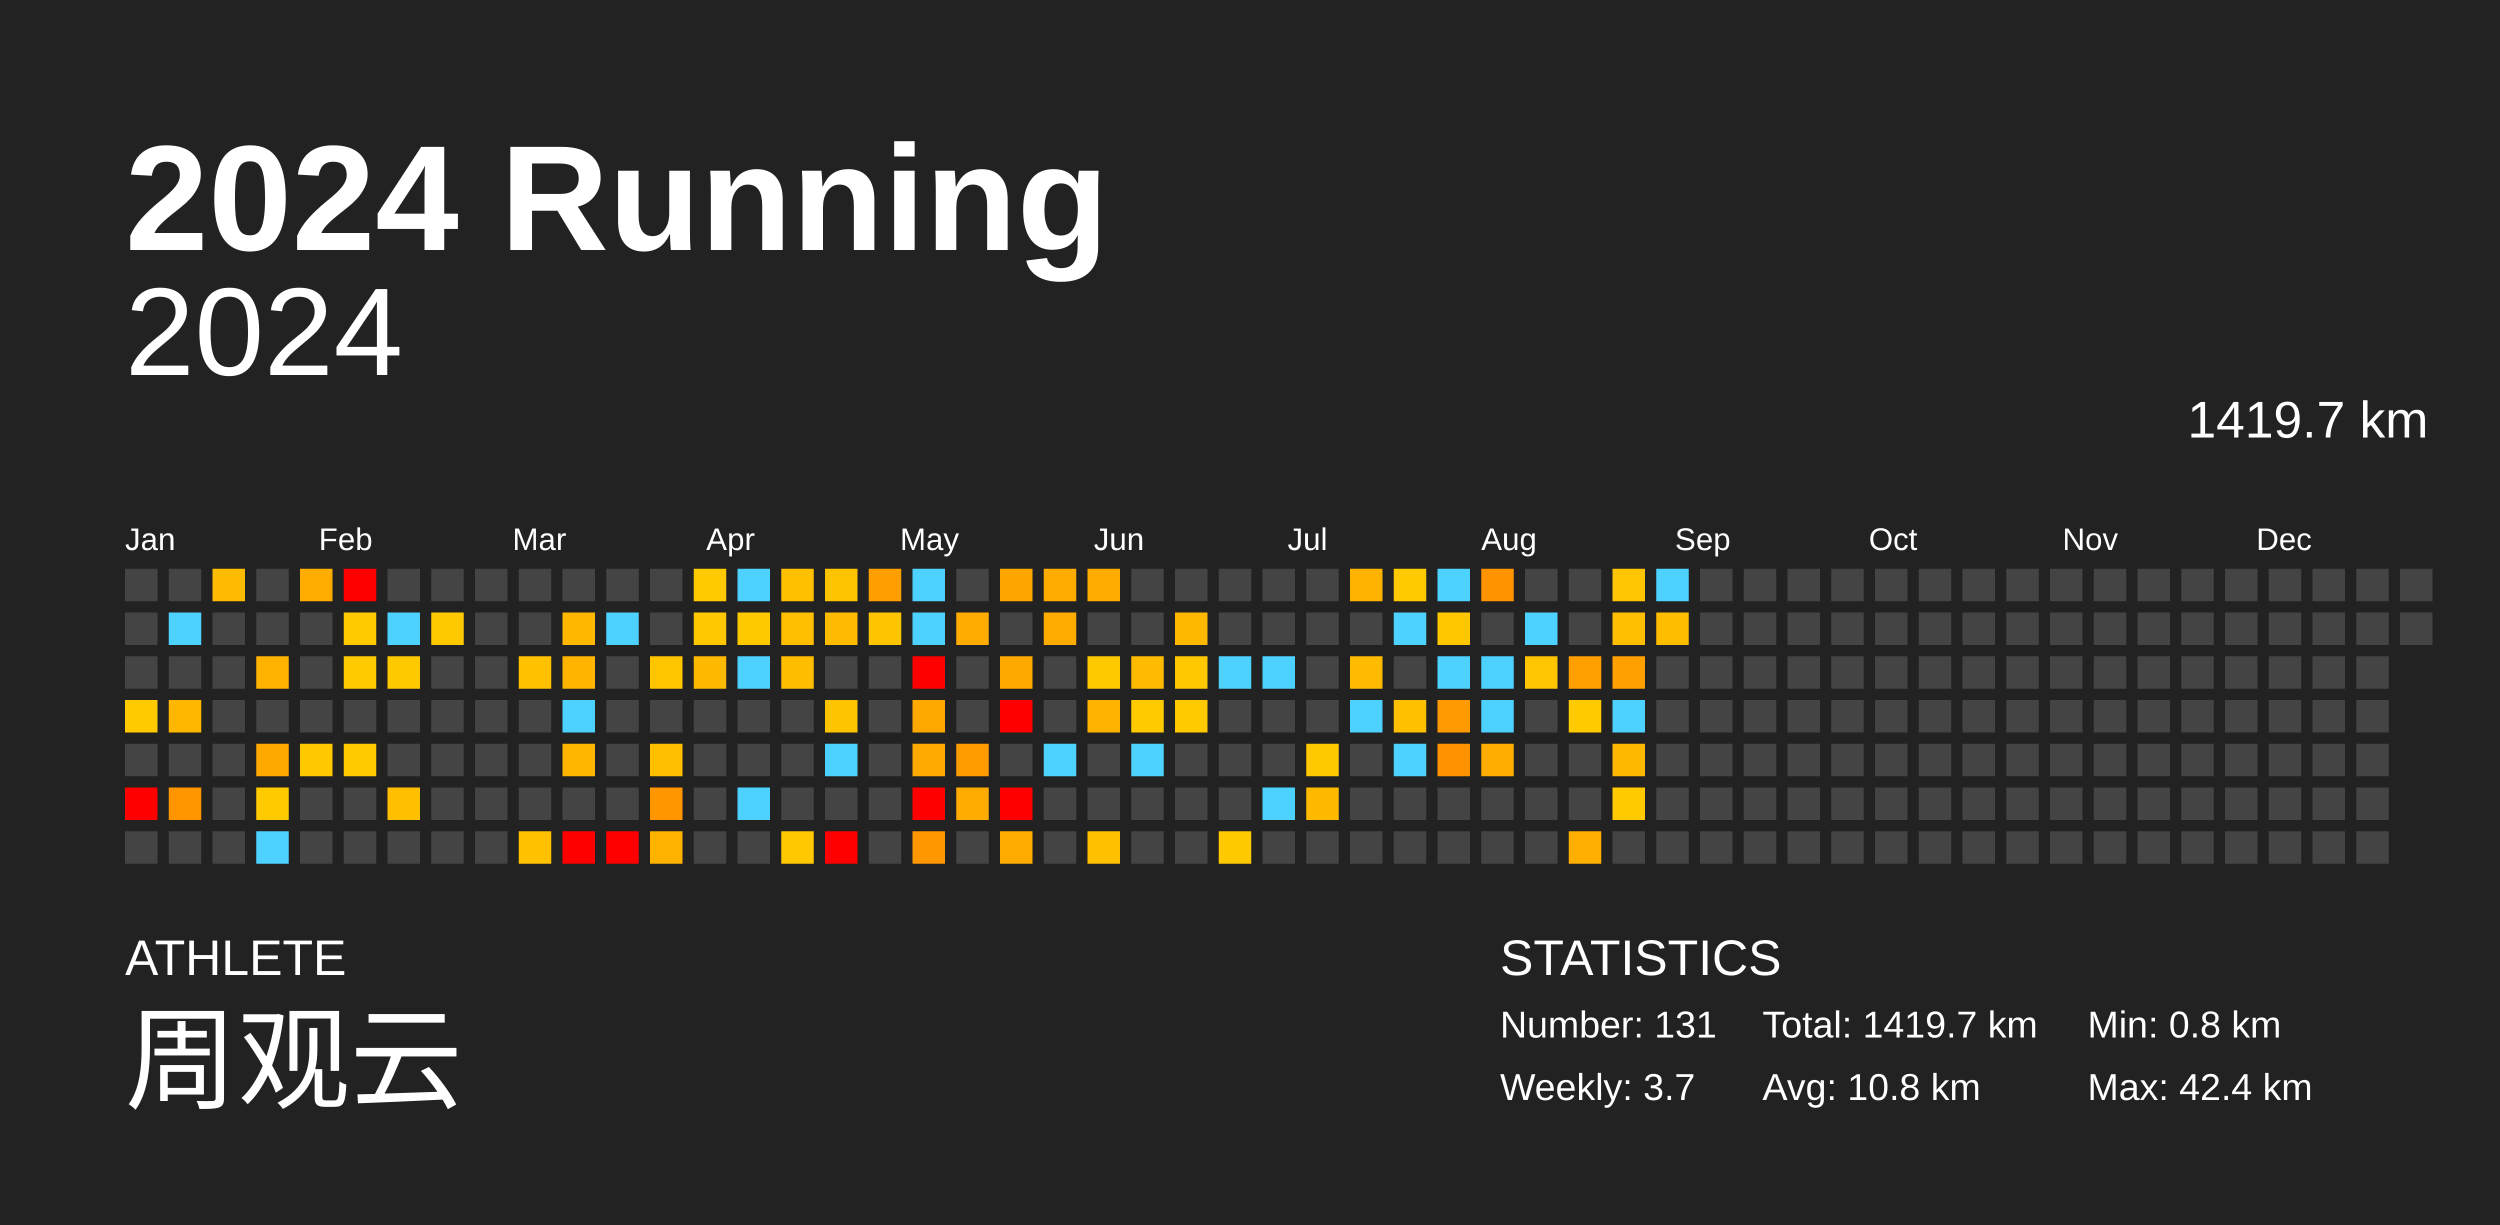
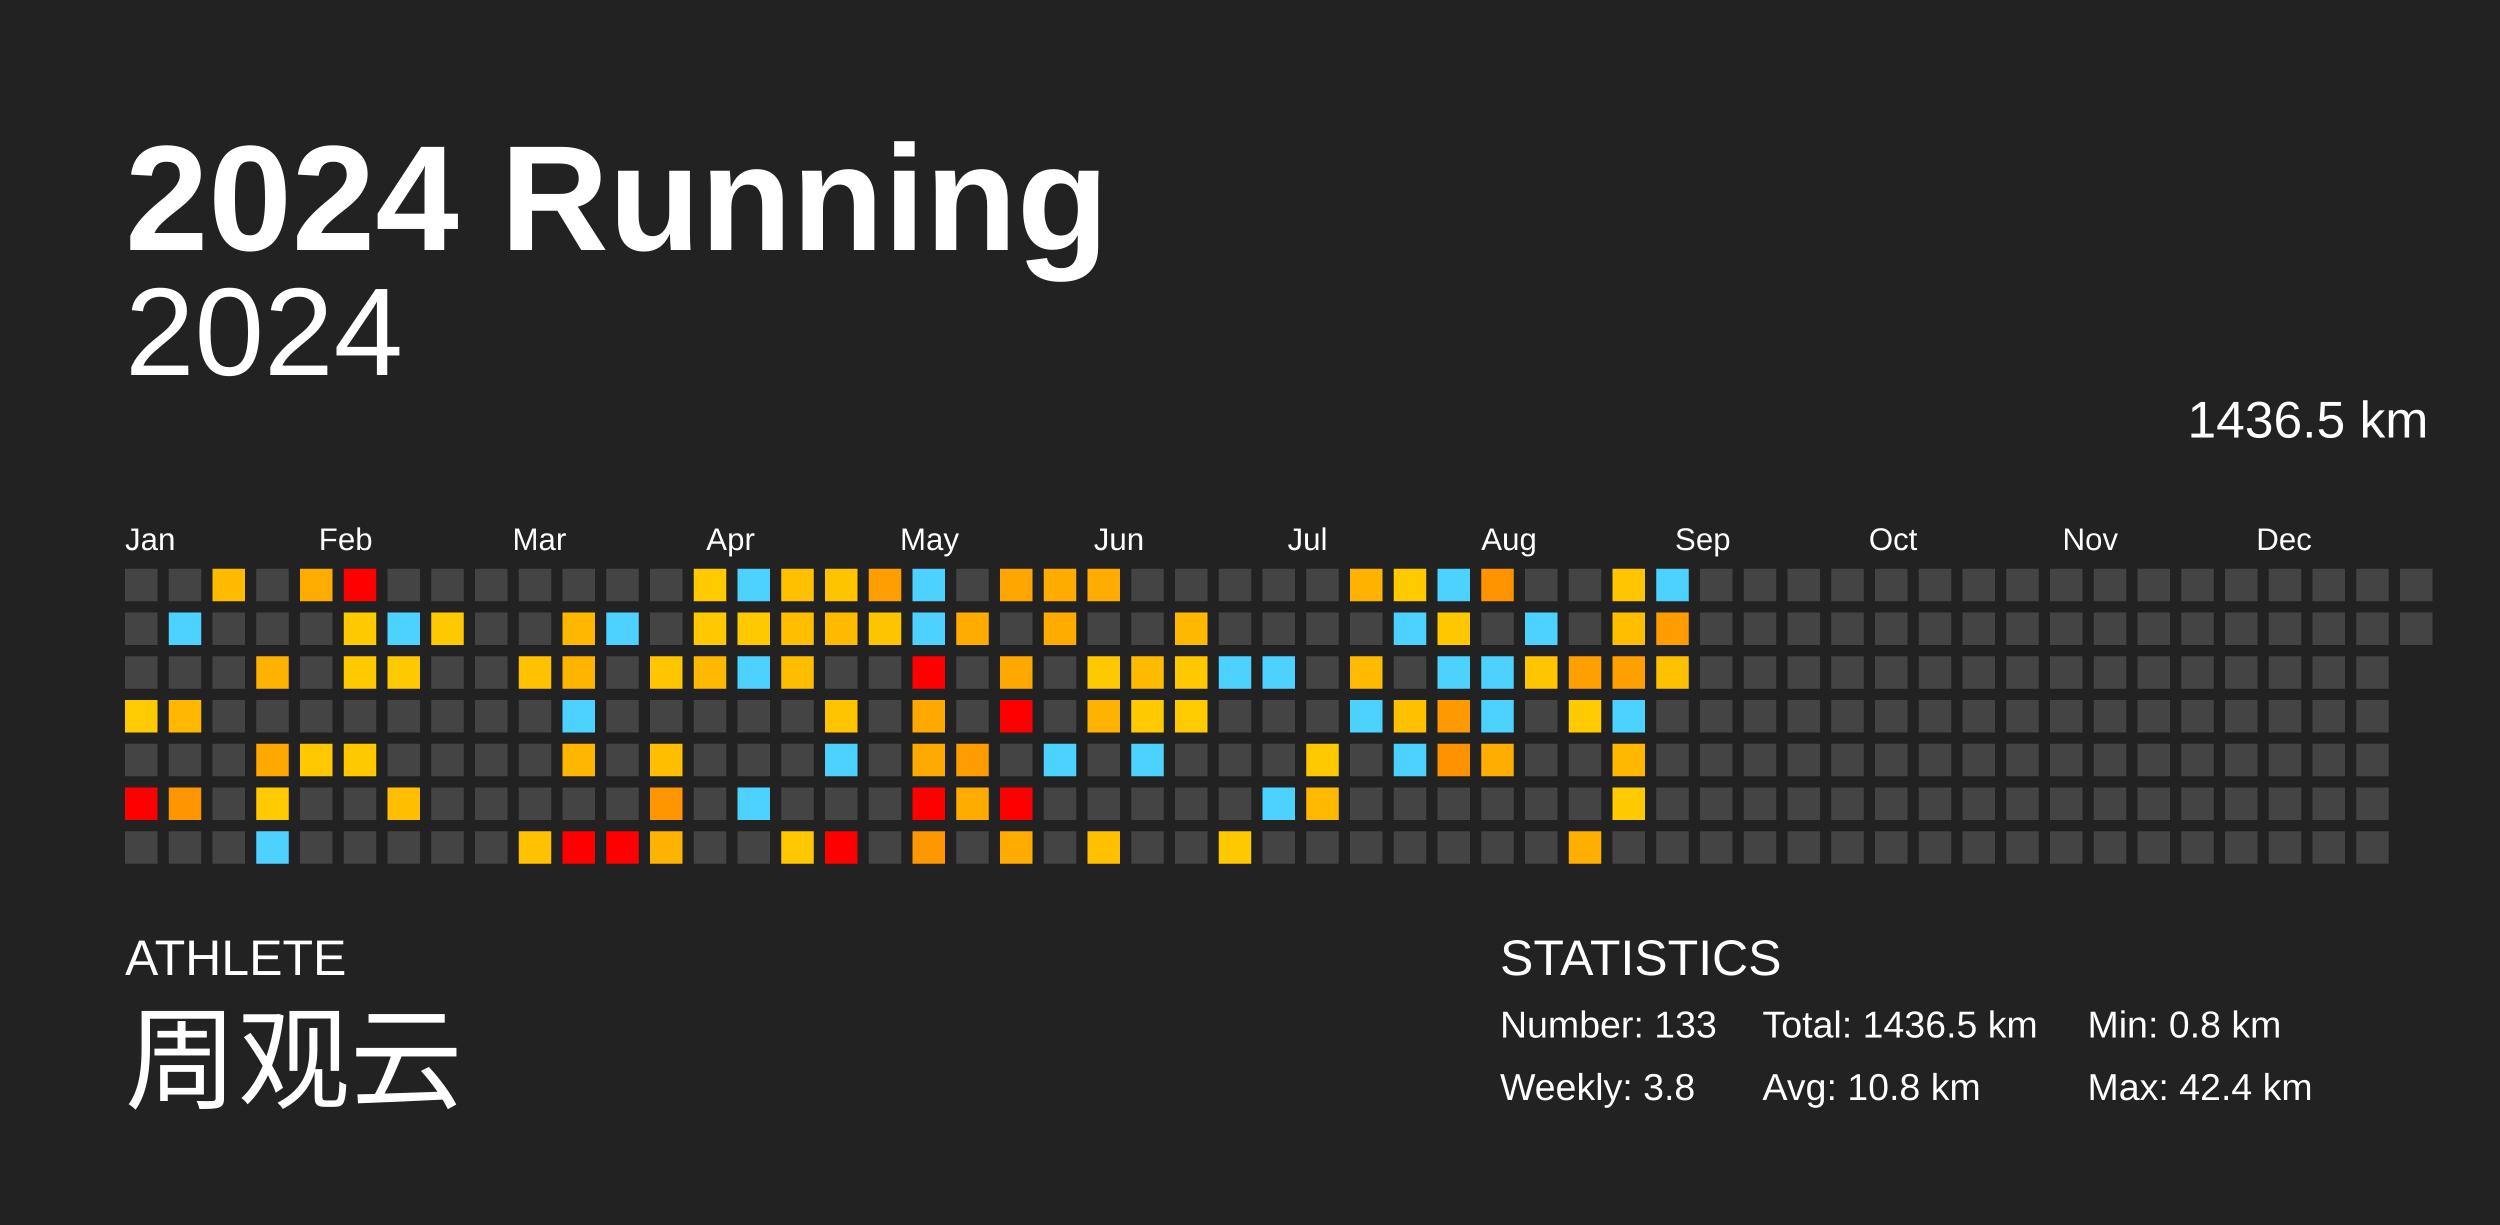
<svg xmlns="http://www.w3.org/2000/svg" baseProfile="full" height="98mm" version="1.1" viewBox="0,0,200,98" width="200mm">
  <defs />
  <rect fill="#222222" height="98" width="200" x="0" y="0" />
  <text fill="#FFFFFF" style="font-size:12px; font-family:Arial; font-weight:bold;" x="10" y="20">2024 Running</text>
  <text fill="#FFFFFF" style="font-size:4px; font-family:Arial" x="10" y="78">ATHLETE</text>
  <text fill="#FFFFFF" style="font-size:9px; font-family:Arial" x="10" y="88">周观云</text>
  <text fill="#FFFFFF" style="font-size:4px; font-family:Arial" x="120" y="78">STATISTICS</text>
-   <text fill="#FFFFFF" style="font-size:3px; font-family:Arial" x="120" y="83">Number: 131</text>
-   <text fill="#FFFFFF" style="font-size:3px; font-family:Arial" x="120" y="88">Weekly: 3.7</text>
-   <text fill="#FFFFFF" style="font-size:3px; font-family:Arial" x="141" y="83">Total: 1419.7 km</text>
+   <text fill="#FFFFFF" style="font-size:3px; font-family:Arial" x="120" y="83">Number: 133</text>
+   <text fill="#FFFFFF" style="font-size:3px; font-family:Arial" x="120" y="88">Weekly: 3.8</text>
+   <text fill="#FFFFFF" style="font-size:3px; font-family:Arial" x="141" y="83">Total: 1436.5 km</text>
  <text fill="#FFFFFF" style="font-size:3px; font-family:Arial" x="141" y="88">Avg: 10.8 km</text>
  <text fill="#FFFFFF" style="font-size:3px; font-family:Arial" x="167" y="83">Min: 0.8 km</text>
  <text fill="#FFFFFF" style="font-size:3px; font-family:Arial" x="167" y="88">Max: 42.4 km</text>
  <text alignment-baseline="hanging" fill="#FFFFFF" style="font-size:10.0px; font-family:Arial;" x="10" y="30">2024</text>
-   <text alignment-baseline="hanging" fill="#FFFFFF" style="font-size:4.125px; font-family:Arial;" x="175" y="35">1419.7 km</text>
+   <text alignment-baseline="hanging" fill="#FFFFFF" style="font-size:4.125px; font-family:Arial;" x="175" y="35">1436.5 km</text>
  <text fill="#FFFFFF" style="font-size:2.5px; font-family:Arial" x="10.0" y="44">Jan</text>
  <text fill="#FFFFFF" style="font-size:2.5px; font-family:Arial" x="25.5" y="44">Feb</text>
  <text fill="#FFFFFF" style="font-size:2.5px; font-family:Arial" x="41.0" y="44">Mar</text>
  <text fill="#FFFFFF" style="font-size:2.5px; font-family:Arial" x="56.5" y="44">Apr</text>
  <text fill="#FFFFFF" style="font-size:2.5px; font-family:Arial" x="72.0" y="44">May</text>
  <text fill="#FFFFFF" style="font-size:2.5px; font-family:Arial" x="87.5" y="44">Jun</text>
  <text fill="#FFFFFF" style="font-size:2.5px; font-family:Arial" x="103.0" y="44">Jul</text>
  <text fill="#FFFFFF" style="font-size:2.5px; font-family:Arial" x="118.5" y="44">Aug</text>
  <text fill="#FFFFFF" style="font-size:2.5px; font-family:Arial" x="134.0" y="44">Sep</text>
  <text fill="#FFFFFF" style="font-size:2.5px; font-family:Arial" x="149.5" y="44">Oct</text>
  <text fill="#FFFFFF" style="font-size:2.5px; font-family:Arial" x="165.0" y="44">Nov</text>
  <text fill="#FFFFFF" style="font-size:2.5px; font-family:Arial" x="180.5" y="44">Dec</text>
  <rect fill="#444444" height="2.6" width="2.6" x="10.0" y="45.5" />
  <rect fill="#444444" height="2.6" width="2.6" x="10.0" y="49.0" />
  <rect fill="#444444" height="2.6" width="2.6" x="10.0" y="52.5" />
  <rect fill="#ffcb00" height="2.6" width="2.6" x="10.0" y="56.0" />
  <rect fill="#444444" height="2.6" width="2.6" x="10.0" y="59.5" />
  <rect fill="red" height="2.6" width="2.6" x="10.0" y="63.0" />
  <rect fill="#444444" height="2.6" width="2.6" x="10.0" y="66.5" />
  <rect fill="#444444" height="2.6" width="2.6" x="13.5" y="45.5" />
  <rect fill="#4dd2ff" height="2.6" width="2.6" x="13.5" y="49.0" />
  <rect fill="#444444" height="2.6" width="2.6" x="13.5" y="52.5" />
  <rect fill="#ffb700" height="2.6" width="2.6" x="13.5" y="56.0" />
  <rect fill="#444444" height="2.6" width="2.6" x="13.5" y="59.5" />
  <rect fill="#ff9600" height="2.6" width="2.6" x="13.5" y="63.0" />
  <rect fill="#444444" height="2.6" width="2.6" x="13.5" y="66.5" />
  <rect fill="#ffbb00" height="2.6" width="2.6" x="17.0" y="45.5" />
  <rect fill="#444444" height="2.6" width="2.6" x="17.0" y="49.0" />
  <rect fill="#444444" height="2.6" width="2.6" x="17.0" y="52.5" />
  <rect fill="#444444" height="2.6" width="2.6" x="17.0" y="56.0" />
  <rect fill="#444444" height="2.6" width="2.6" x="17.0" y="59.5" />
  <rect fill="#444444" height="2.6" width="2.6" x="17.0" y="63.0" />
  <rect fill="#444444" height="2.6" width="2.6" x="17.0" y="66.5" />
  <rect fill="#444444" height="2.6" width="2.6" x="20.5" y="45.5" />
  <rect fill="#444444" height="2.6" width="2.6" x="20.5" y="49.0" />
  <rect fill="#ffb200" height="2.6" width="2.6" x="20.5" y="52.5" />
  <rect fill="#444444" height="2.6" width="2.6" x="20.5" y="56.0" />
  <rect fill="#ffa800" height="2.6" width="2.6" x="20.5" y="59.5" />
  <rect fill="#ffca00" height="2.6" width="2.6" x="20.5" y="63.0" />
  <rect fill="#4dd2ff" height="2.6" width="2.6" x="20.5" y="66.5" />
  <rect fill="#ffac00" height="2.6" width="2.6" x="24.0" y="45.5" />
  <rect fill="#444444" height="2.6" width="2.6" x="24.0" y="49.0" />
  <rect fill="#444444" height="2.6" width="2.6" x="24.0" y="52.5" />
  <rect fill="#444444" height="2.6" width="2.6" x="24.0" y="56.0" />
  <rect fill="#ffc800" height="2.6" width="2.6" x="24.0" y="59.5" />
  <rect fill="#444444" height="2.6" width="2.6" x="24.0" y="63.0" />
  <rect fill="#444444" height="2.6" width="2.6" x="24.0" y="66.5" />
  <rect fill="red" height="2.6" width="2.6" x="27.5" y="45.5" />
  <rect fill="#ffca00" height="2.6" width="2.6" x="27.5" y="49.0" />
  <rect fill="#ffca00" height="2.6" width="2.6" x="27.5" y="52.5" />
  <rect fill="#444444" height="2.6" width="2.6" x="27.5" y="56.0" />
  <rect fill="#ffca00" height="2.6" width="2.6" x="27.5" y="59.5" />
  <rect fill="#444444" height="2.6" width="2.6" x="27.5" y="63.0" />
  <rect fill="#444444" height="2.6" width="2.6" x="27.5" y="66.5" />
  <rect fill="#444444" height="2.6" width="2.6" x="31.0" y="45.5" />
  <rect fill="#4dd2ff" height="2.6" width="2.6" x="31.0" y="49.0" />
  <rect fill="#ffc900" height="2.6" width="2.6" x="31.0" y="52.5" />
  <rect fill="#444444" height="2.6" width="2.6" x="31.0" y="56.0" />
  <rect fill="#444444" height="2.6" width="2.6" x="31.0" y="59.5" />
  <rect fill="#ffbf00" height="2.6" width="2.6" x="31.0" y="63.0" />
  <rect fill="#444444" height="2.6" width="2.6" x="31.0" y="66.5" />
  <rect fill="#444444" height="2.6" width="2.6" x="34.5" y="45.5" />
  <rect fill="#ffc900" height="2.6" width="2.6" x="34.5" y="49.0" />
  <rect fill="#444444" height="2.6" width="2.6" x="34.5" y="52.5" />
  <rect fill="#444444" height="2.6" width="2.6" x="34.5" y="56.0" />
  <rect fill="#444444" height="2.6" width="2.6" x="34.5" y="59.5" />
  <rect fill="#444444" height="2.6" width="2.6" x="34.5" y="63.0" />
  <rect fill="#444444" height="2.6" width="2.6" x="34.5" y="66.5" />
  <rect fill="#444444" height="2.6" width="2.6" x="38.0" y="45.5" />
  <rect fill="#444444" height="2.6" width="2.6" x="38.0" y="49.0" />
  <rect fill="#444444" height="2.6" width="2.6" x="38.0" y="52.5" />
  <rect fill="#444444" height="2.6" width="2.6" x="38.0" y="56.0" />
  <rect fill="#444444" height="2.6" width="2.6" x="38.0" y="59.5" />
  <rect fill="#444444" height="2.6" width="2.6" x="38.0" y="63.0" />
  <rect fill="#444444" height="2.6" width="2.6" x="38.0" y="66.5" />
  <rect fill="#444444" height="2.6" width="2.6" x="41.5" y="45.5" />
  <rect fill="#444444" height="2.6" width="2.6" x="41.5" y="49.0" />
  <rect fill="#ffc100" height="2.6" width="2.6" x="41.5" y="52.5" />
  <rect fill="#444444" height="2.6" width="2.6" x="41.5" y="56.0" />
  <rect fill="#444444" height="2.6" width="2.6" x="41.5" y="59.5" />
  <rect fill="#444444" height="2.6" width="2.6" x="41.5" y="63.0" />
  <rect fill="#ffc100" height="2.6" width="2.6" x="41.5" y="66.5" />
  <rect fill="#444444" height="2.6" width="2.6" x="45.0" y="45.5" />
  <rect fill="#ffb700" height="2.6" width="2.6" x="45.0" y="49.0" />
  <rect fill="#ffb500" height="2.6" width="2.6" x="45.0" y="52.5" />
  <rect fill="#4dd2ff" height="2.6" width="2.6" x="45.0" y="56.0" />
  <rect fill="#ffb600" height="2.6" width="2.6" x="45.0" y="59.5" />
  <rect fill="#444444" height="2.6" width="2.6" x="45.0" y="63.0" />
  <rect fill="red" height="2.6" width="2.6" x="45.0" y="66.5" />
  <rect fill="#444444" height="2.6" width="2.6" x="48.5" y="45.5" />
  <rect fill="#4dd2ff" height="2.6" width="2.6" x="48.5" y="49.0" />
  <rect fill="#444444" height="2.6" width="2.6" x="48.5" y="52.5" />
  <rect fill="#444444" height="2.6" width="2.6" x="48.5" y="56.0" />
  <rect fill="#444444" height="2.6" width="2.6" x="48.5" y="59.5" />
  <rect fill="#444444" height="2.6" width="2.6" x="48.5" y="63.0" />
  <rect fill="red" height="2.6" width="2.6" x="48.5" y="66.5" />
  <rect fill="#444444" height="2.6" width="2.6" x="52.0" y="45.5" />
  <rect fill="#444444" height="2.6" width="2.6" x="52.0" y="49.0" />
  <rect fill="#ffc600" height="2.6" width="2.6" x="52.0" y="52.5" />
  <rect fill="#444444" height="2.6" width="2.6" x="52.0" y="56.0" />
  <rect fill="#ffbe00" height="2.6" width="2.6" x="52.0" y="59.5" />
  <rect fill="#ff9600" height="2.6" width="2.6" x="52.0" y="63.0" />
  <rect fill="#ffb300" height="2.6" width="2.6" x="52.0" y="66.5" />
  <rect fill="#ffca00" height="2.6" width="2.6" x="55.5" y="45.5" />
  <rect fill="#ffc800" height="2.6" width="2.6" x="55.5" y="49.0" />
  <rect fill="#ffb900" height="2.6" width="2.6" x="55.5" y="52.5" />
  <rect fill="#444444" height="2.6" width="2.6" x="55.5" y="56.0" />
  <rect fill="#444444" height="2.6" width="2.6" x="55.5" y="59.5" />
  <rect fill="#444444" height="2.6" width="2.6" x="55.5" y="63.0" />
  <rect fill="#444444" height="2.6" width="2.6" x="55.5" y="66.5" />
  <rect fill="#4dd2ff" height="2.6" width="2.6" x="59.0" y="45.5" />
  <rect fill="#ffc900" height="2.6" width="2.6" x="59.0" y="49.0" />
  <rect fill="#4dd2ff" height="2.6" width="2.6" x="59.0" y="52.5" />
  <rect fill="#444444" height="2.6" width="2.6" x="59.0" y="56.0" />
  <rect fill="#444444" height="2.6" width="2.6" x="59.0" y="59.5" />
  <rect fill="#4dd2ff" height="2.6" width="2.6" x="59.0" y="63.0" />
  <rect fill="#444444" height="2.6" width="2.6" x="59.0" y="66.5" />
  <rect fill="#ffc000" height="2.6" width="2.6" x="62.5" y="45.5" />
  <rect fill="#ffbf00" height="2.6" width="2.6" x="62.5" y="49.0" />
  <rect fill="#ffbd00" height="2.6" width="2.6" x="62.5" y="52.5" />
  <rect fill="#444444" height="2.6" width="2.6" x="62.5" y="56.0" />
  <rect fill="#444444" height="2.6" width="2.6" x="62.5" y="59.5" />
  <rect fill="#444444" height="2.6" width="2.6" x="62.5" y="63.0" />
  <rect fill="#ffc800" height="2.6" width="2.6" x="62.5" y="66.5" />
  <rect fill="#ffc400" height="2.6" width="2.6" x="66.0" y="45.5" />
  <rect fill="#ffbb00" height="2.6" width="2.6" x="66.0" y="49.0" />
  <rect fill="#444444" height="2.6" width="2.6" x="66.0" y="52.5" />
  <rect fill="#ffc400" height="2.6" width="2.6" x="66.0" y="56.0" />
  <rect fill="#4dd2ff" height="2.6" width="2.6" x="66.0" y="59.5" />
  <rect fill="#444444" height="2.6" width="2.6" x="66.0" y="63.0" />
  <rect fill="red" height="2.6" width="2.6" x="66.0" y="66.5" />
  <rect fill="#ff9e00" height="2.6" width="2.6" x="69.5" y="45.5" />
  <rect fill="#ffc400" height="2.6" width="2.6" x="69.5" y="49.0" />
  <rect fill="#444444" height="2.6" width="2.6" x="69.5" y="52.5" />
  <rect fill="#444444" height="2.6" width="2.6" x="69.5" y="56.0" />
  <rect fill="#444444" height="2.6" width="2.6" x="69.5" y="59.5" />
  <rect fill="#444444" height="2.6" width="2.6" x="69.5" y="63.0" />
  <rect fill="#444444" height="2.6" width="2.6" x="69.5" y="66.5" />
  <rect fill="#4dd2ff" height="2.6" width="2.6" x="73.0" y="45.5" />
  <rect fill="#4dd2ff" height="2.6" width="2.6" x="73.0" y="49.0" />
  <rect fill="red" height="2.6" width="2.6" x="73.0" y="52.5" />
  <rect fill="#ffa800" height="2.6" width="2.6" x="73.0" y="56.0" />
  <rect fill="#ffaa00" height="2.6" width="2.6" x="73.0" y="59.5" />
  <rect fill="red" height="2.6" width="2.6" x="73.0" y="63.0" />
  <rect fill="#ff9700" height="2.6" width="2.6" x="73.0" y="66.5" />
  <rect fill="#444444" height="2.6" width="2.6" x="76.5" y="45.5" />
  <rect fill="#ffab00" height="2.6" width="2.6" x="76.5" y="49.0" />
  <rect fill="#444444" height="2.6" width="2.6" x="76.5" y="52.5" />
  <rect fill="#444444" height="2.6" width="2.6" x="76.5" y="56.0" />
  <rect fill="#ff9c00" height="2.6" width="2.6" x="76.5" y="59.5" />
  <rect fill="#ffab00" height="2.6" width="2.6" x="76.5" y="63.0" />
  <rect fill="#444444" height="2.6" width="2.6" x="76.5" y="66.5" />
  <rect fill="#ffa700" height="2.6" width="2.6" x="80.0" y="45.5" />
  <rect fill="#444444" height="2.6" width="2.6" x="80.0" y="49.0" />
  <rect fill="#ffa900" height="2.6" width="2.6" x="80.0" y="52.5" />
  <rect fill="red" height="2.6" width="2.6" x="80.0" y="56.0" />
  <rect fill="#444444" height="2.6" width="2.6" x="80.0" y="59.5" />
  <rect fill="red" height="2.6" width="2.6" x="80.0" y="63.0" />
  <rect fill="#ffab00" height="2.6" width="2.6" x="80.0" y="66.5" />
  <rect fill="#ffab00" height="2.6" width="2.6" x="83.5" y="45.5" />
  <rect fill="#ffab00" height="2.6" width="2.6" x="83.5" y="49.0" />
  <rect fill="#444444" height="2.6" width="2.6" x="83.5" y="52.5" />
  <rect fill="#444444" height="2.6" width="2.6" x="83.5" y="56.0" />
  <rect fill="#4dd2ff" height="2.6" width="2.6" x="83.5" y="59.5" />
  <rect fill="#444444" height="2.6" width="2.6" x="83.5" y="63.0" />
  <rect fill="#444444" height="2.6" width="2.6" x="83.5" y="66.5" />
  <rect fill="#ffab00" height="2.6" width="2.6" x="87.0" y="45.5" />
  <rect fill="#444444" height="2.6" width="2.6" x="87.0" y="49.0" />
  <rect fill="#ffc900" height="2.6" width="2.6" x="87.0" y="52.5" />
  <rect fill="#ffb300" height="2.6" width="2.6" x="87.0" y="56.0" />
  <rect fill="#444444" height="2.6" width="2.6" x="87.0" y="59.5" />
  <rect fill="#444444" height="2.6" width="2.6" x="87.0" y="63.0" />
  <rect fill="#ffc000" height="2.6" width="2.6" x="87.0" y="66.5" />
  <rect fill="#444444" height="2.6" width="2.6" x="90.5" y="45.5" />
  <rect fill="#444444" height="2.6" width="2.6" x="90.5" y="49.0" />
  <rect fill="#ffbb00" height="2.6" width="2.6" x="90.5" y="52.5" />
  <rect fill="#ffca00" height="2.6" width="2.6" x="90.5" y="56.0" />
  <rect fill="#4dd2ff" height="2.6" width="2.6" x="90.5" y="59.5" />
  <rect fill="#444444" height="2.6" width="2.6" x="90.5" y="63.0" />
  <rect fill="#444444" height="2.6" width="2.6" x="90.5" y="66.5" />
  <rect fill="#444444" height="2.6" width="2.6" x="94.0" y="45.5" />
  <rect fill="#ffb800" height="2.6" width="2.6" x="94.0" y="49.0" />
  <rect fill="#ffc800" height="2.6" width="2.6" x="94.0" y="52.5" />
  <rect fill="#ffca00" height="2.6" width="2.6" x="94.0" y="56.0" />
  <rect fill="#444444" height="2.6" width="2.6" x="94.0" y="59.5" />
  <rect fill="#444444" height="2.6" width="2.6" x="94.0" y="63.0" />
  <rect fill="#444444" height="2.6" width="2.6" x="94.0" y="66.5" />
  <rect fill="#444444" height="2.6" width="2.6" x="97.5" y="45.5" />
  <rect fill="#444444" height="2.6" width="2.6" x="97.5" y="49.0" />
  <rect fill="#4dd2ff" height="2.6" width="2.6" x="97.5" y="52.5" />
  <rect fill="#444444" height="2.6" width="2.6" x="97.5" y="56.0" />
  <rect fill="#444444" height="2.6" width="2.6" x="97.5" y="59.5" />
  <rect fill="#444444" height="2.6" width="2.6" x="97.5" y="63.0" />
  <rect fill="#ffc900" height="2.6" width="2.6" x="97.5" y="66.5" />
  <rect fill="#444444" height="2.6" width="2.6" x="101.0" y="45.5" />
  <rect fill="#444444" height="2.6" width="2.6" x="101.0" y="49.0" />
  <rect fill="#4dd2ff" height="2.6" width="2.6" x="101.0" y="52.5" />
  <rect fill="#444444" height="2.6" width="2.6" x="101.0" y="56.0" />
  <rect fill="#444444" height="2.6" width="2.6" x="101.0" y="59.5" />
  <rect fill="#4dd2ff" height="2.6" width="2.6" x="101.0" y="63.0" />
  <rect fill="#444444" height="2.6" width="2.6" x="101.0" y="66.5" />
  <rect fill="#444444" height="2.6" width="2.6" x="104.5" y="45.5" />
  <rect fill="#444444" height="2.6" width="2.6" x="104.5" y="49.0" />
  <rect fill="#444444" height="2.6" width="2.6" x="104.5" y="52.5" />
  <rect fill="#444444" height="2.6" width="2.6" x="104.5" y="56.0" />
  <rect fill="#ffc900" height="2.6" width="2.6" x="104.5" y="59.5" />
  <rect fill="#ffba00" height="2.6" width="2.6" x="104.5" y="63.0" />
  <rect fill="#444444" height="2.6" width="2.6" x="104.5" y="66.5" />
  <rect fill="#ffb200" height="2.6" width="2.6" x="108.0" y="45.5" />
  <rect fill="#444444" height="2.6" width="2.6" x="108.0" y="49.0" />
  <rect fill="#ffbb00" height="2.6" width="2.6" x="108.0" y="52.5" />
  <rect fill="#4dd2ff" height="2.6" width="2.6" x="108.0" y="56.0" />
  <rect fill="#444444" height="2.6" width="2.6" x="108.0" y="59.5" />
  <rect fill="#444444" height="2.6" width="2.6" x="108.0" y="63.0" />
  <rect fill="#444444" height="2.6" width="2.6" x="108.0" y="66.5" />
  <rect fill="#ffca00" height="2.6" width="2.6" x="111.5" y="45.5" />
  <rect fill="#4dd2ff" height="2.6" width="2.6" x="111.5" y="49.0" />
  <rect fill="#444444" height="2.6" width="2.6" x="111.5" y="52.5" />
  <rect fill="#ffc000" height="2.6" width="2.6" x="111.5" y="56.0" />
  <rect fill="#4dd2ff" height="2.6" width="2.6" x="111.5" y="59.5" />
  <rect fill="#444444" height="2.6" width="2.6" x="111.5" y="63.0" />
  <rect fill="#444444" height="2.6" width="2.6" x="111.5" y="66.5" />
  <rect fill="#4dd2ff" height="2.6" width="2.6" x="115.0" y="45.5" />
  <rect fill="#ffc700" height="2.6" width="2.6" x="115.0" y="49.0" />
  <rect fill="#4dd2ff" height="2.6" width="2.6" x="115.0" y="52.5" />
  <rect fill="#ff9900" height="2.6" width="2.6" x="115.0" y="56.0" />
  <rect fill="#ff9200" height="2.6" width="2.6" x="115.0" y="59.5" />
  <rect fill="#444444" height="2.6" width="2.6" x="115.0" y="63.0" />
  <rect fill="#444444" height="2.6" width="2.6" x="115.0" y="66.5" />
  <rect fill="#ff9400" height="2.6" width="2.6" x="118.5" y="45.5" />
  <rect fill="#444444" height="2.6" width="2.6" x="118.5" y="49.0" />
  <rect fill="#4dd2ff" height="2.6" width="2.6" x="118.5" y="52.5" />
  <rect fill="#4dd2ff" height="2.6" width="2.6" x="118.5" y="56.0" />
  <rect fill="#ffad00" height="2.6" width="2.6" x="118.5" y="59.5" />
  <rect fill="#444444" height="2.6" width="2.6" x="118.5" y="63.0" />
  <rect fill="#444444" height="2.6" width="2.6" x="118.5" y="66.5" />
  <rect fill="#444444" height="2.6" width="2.6" x="122.0" y="45.5" />
  <rect fill="#4dd2ff" height="2.6" width="2.6" x="122.0" y="49.0" />
  <rect fill="#ffc500" height="2.6" width="2.6" x="122.0" y="52.5" />
  <rect fill="#444444" height="2.6" width="2.6" x="122.0" y="56.0" />
  <rect fill="#444444" height="2.6" width="2.6" x="122.0" y="59.5" />
  <rect fill="#444444" height="2.6" width="2.6" x="122.0" y="63.0" />
  <rect fill="#444444" height="2.6" width="2.6" x="122.0" y="66.5" />
  <rect fill="#444444" height="2.6" width="2.6" x="125.5" y="45.5" />
  <rect fill="#444444" height="2.6" width="2.6" x="125.5" y="49.0" />
  <rect fill="#ff9f00" height="2.6" width="2.6" x="125.5" y="52.5" />
  <rect fill="#ffca00" height="2.6" width="2.6" x="125.5" y="56.0" />
  <rect fill="#444444" height="2.6" width="2.6" x="125.5" y="59.5" />
  <rect fill="#444444" height="2.6" width="2.6" x="125.5" y="63.0" />
  <rect fill="#ffaf00" height="2.6" width="2.6" x="125.5" y="66.5" />
  <rect fill="#ffc500" height="2.6" width="2.6" x="129.0" y="45.5" />
  <rect fill="#ffbf00" height="2.6" width="2.6" x="129.0" y="49.0" />
  <rect fill="#ffa000" height="2.6" width="2.6" x="129.0" y="52.5" />
  <rect fill="#4dd2ff" height="2.6" width="2.6" x="129.0" y="56.0" />
  <rect fill="#ffb800" height="2.6" width="2.6" x="129.0" y="59.5" />
  <rect fill="#ffca00" height="2.6" width="2.6" x="129.0" y="63.0" />
  <rect fill="#444444" height="2.6" width="2.6" x="129.0" y="66.5" />
  <rect fill="#4dd2ff" height="2.6" width="2.6" x="132.5" y="45.5" />
-   <rect fill="#ffbd00" height="2.6" width="2.6" x="132.5" y="49.0" />
-   <rect fill="#444444" height="2.6" width="2.6" x="132.5" y="52.5" />
+   <rect fill="#ff9c00" height="2.6" width="2.6" x="132.5" y="49.0" />
+   <rect fill="#ffc000" height="2.6" width="2.6" x="132.5" y="52.5" />
  <rect fill="#444444" height="2.6" width="2.6" x="132.5" y="56.0" />
  <rect fill="#444444" height="2.6" width="2.6" x="132.5" y="59.5" />
  <rect fill="#444444" height="2.6" width="2.6" x="132.5" y="63.0" />
  <rect fill="#444444" height="2.6" width="2.6" x="132.5" y="66.5" />
  <rect fill="#444444" height="2.6" width="2.6" x="136.0" y="45.5" />
  <rect fill="#444444" height="2.6" width="2.6" x="136.0" y="49.0" />
  <rect fill="#444444" height="2.6" width="2.6" x="136.0" y="52.5" />
  <rect fill="#444444" height="2.6" width="2.6" x="136.0" y="56.0" />
  <rect fill="#444444" height="2.6" width="2.6" x="136.0" y="59.5" />
  <rect fill="#444444" height="2.6" width="2.6" x="136.0" y="63.0" />
  <rect fill="#444444" height="2.6" width="2.6" x="136.0" y="66.5" />
  <rect fill="#444444" height="2.6" width="2.6" x="139.5" y="45.5" />
  <rect fill="#444444" height="2.6" width="2.6" x="139.5" y="49.0" />
  <rect fill="#444444" height="2.6" width="2.6" x="139.5" y="52.5" />
  <rect fill="#444444" height="2.6" width="2.6" x="139.5" y="56.0" />
  <rect fill="#444444" height="2.6" width="2.6" x="139.5" y="59.5" />
  <rect fill="#444444" height="2.6" width="2.6" x="139.5" y="63.0" />
  <rect fill="#444444" height="2.6" width="2.6" x="139.5" y="66.5" />
  <rect fill="#444444" height="2.6" width="2.6" x="143.0" y="45.5" />
  <rect fill="#444444" height="2.6" width="2.6" x="143.0" y="49.0" />
  <rect fill="#444444" height="2.6" width="2.6" x="143.0" y="52.5" />
  <rect fill="#444444" height="2.6" width="2.6" x="143.0" y="56.0" />
  <rect fill="#444444" height="2.6" width="2.6" x="143.0" y="59.5" />
  <rect fill="#444444" height="2.6" width="2.6" x="143.0" y="63.0" />
  <rect fill="#444444" height="2.6" width="2.6" x="143.0" y="66.5" />
  <rect fill="#444444" height="2.6" width="2.6" x="146.5" y="45.5" />
  <rect fill="#444444" height="2.6" width="2.6" x="146.5" y="49.0" />
  <rect fill="#444444" height="2.6" width="2.6" x="146.5" y="52.5" />
  <rect fill="#444444" height="2.6" width="2.6" x="146.5" y="56.0" />
  <rect fill="#444444" height="2.6" width="2.6" x="146.5" y="59.5" />
  <rect fill="#444444" height="2.6" width="2.6" x="146.5" y="63.0" />
  <rect fill="#444444" height="2.6" width="2.6" x="146.5" y="66.5" />
  <rect fill="#444444" height="2.6" width="2.6" x="150.0" y="45.5" />
  <rect fill="#444444" height="2.6" width="2.6" x="150.0" y="49.0" />
  <rect fill="#444444" height="2.6" width="2.6" x="150.0" y="52.5" />
  <rect fill="#444444" height="2.6" width="2.6" x="150.0" y="56.0" />
  <rect fill="#444444" height="2.6" width="2.6" x="150.0" y="59.5" />
  <rect fill="#444444" height="2.6" width="2.6" x="150.0" y="63.0" />
  <rect fill="#444444" height="2.6" width="2.6" x="150.0" y="66.5" />
  <rect fill="#444444" height="2.6" width="2.6" x="153.5" y="45.5" />
  <rect fill="#444444" height="2.6" width="2.6" x="153.5" y="49.0" />
  <rect fill="#444444" height="2.6" width="2.6" x="153.5" y="52.5" />
  <rect fill="#444444" height="2.6" width="2.6" x="153.5" y="56.0" />
  <rect fill="#444444" height="2.6" width="2.6" x="153.5" y="59.5" />
  <rect fill="#444444" height="2.6" width="2.6" x="153.5" y="63.0" />
  <rect fill="#444444" height="2.6" width="2.6" x="153.5" y="66.5" />
  <rect fill="#444444" height="2.6" width="2.6" x="157.0" y="45.5" />
  <rect fill="#444444" height="2.6" width="2.6" x="157.0" y="49.0" />
  <rect fill="#444444" height="2.6" width="2.6" x="157.0" y="52.5" />
  <rect fill="#444444" height="2.6" width="2.6" x="157.0" y="56.0" />
  <rect fill="#444444" height="2.6" width="2.6" x="157.0" y="59.5" />
  <rect fill="#444444" height="2.6" width="2.6" x="157.0" y="63.0" />
  <rect fill="#444444" height="2.6" width="2.6" x="157.0" y="66.5" />
  <rect fill="#444444" height="2.6" width="2.6" x="160.5" y="45.5" />
  <rect fill="#444444" height="2.6" width="2.6" x="160.5" y="49.0" />
  <rect fill="#444444" height="2.6" width="2.6" x="160.5" y="52.5" />
  <rect fill="#444444" height="2.6" width="2.6" x="160.5" y="56.0" />
  <rect fill="#444444" height="2.6" width="2.6" x="160.5" y="59.5" />
  <rect fill="#444444" height="2.6" width="2.6" x="160.5" y="63.0" />
  <rect fill="#444444" height="2.6" width="2.6" x="160.5" y="66.5" />
  <rect fill="#444444" height="2.6" width="2.6" x="164.0" y="45.5" />
  <rect fill="#444444" height="2.6" width="2.6" x="164.0" y="49.0" />
  <rect fill="#444444" height="2.6" width="2.6" x="164.0" y="52.5" />
  <rect fill="#444444" height="2.6" width="2.6" x="164.0" y="56.0" />
  <rect fill="#444444" height="2.6" width="2.6" x="164.0" y="59.5" />
  <rect fill="#444444" height="2.6" width="2.6" x="164.0" y="63.0" />
  <rect fill="#444444" height="2.6" width="2.6" x="164.0" y="66.5" />
  <rect fill="#444444" height="2.6" width="2.6" x="167.5" y="45.5" />
  <rect fill="#444444" height="2.6" width="2.6" x="167.5" y="49.0" />
  <rect fill="#444444" height="2.6" width="2.6" x="167.5" y="52.5" />
  <rect fill="#444444" height="2.6" width="2.6" x="167.5" y="56.0" />
  <rect fill="#444444" height="2.6" width="2.6" x="167.5" y="59.5" />
  <rect fill="#444444" height="2.6" width="2.6" x="167.5" y="63.0" />
  <rect fill="#444444" height="2.6" width="2.6" x="167.5" y="66.5" />
  <rect fill="#444444" height="2.6" width="2.6" x="171.0" y="45.5" />
  <rect fill="#444444" height="2.6" width="2.6" x="171.0" y="49.0" />
  <rect fill="#444444" height="2.6" width="2.6" x="171.0" y="52.5" />
  <rect fill="#444444" height="2.6" width="2.6" x="171.0" y="56.0" />
  <rect fill="#444444" height="2.6" width="2.6" x="171.0" y="59.5" />
  <rect fill="#444444" height="2.6" width="2.6" x="171.0" y="63.0" />
  <rect fill="#444444" height="2.6" width="2.6" x="171.0" y="66.5" />
  <rect fill="#444444" height="2.6" width="2.6" x="174.5" y="45.5" />
  <rect fill="#444444" height="2.6" width="2.6" x="174.5" y="49.0" />
  <rect fill="#444444" height="2.6" width="2.6" x="174.5" y="52.5" />
  <rect fill="#444444" height="2.6" width="2.6" x="174.5" y="56.0" />
  <rect fill="#444444" height="2.6" width="2.6" x="174.5" y="59.5" />
  <rect fill="#444444" height="2.6" width="2.6" x="174.5" y="63.0" />
  <rect fill="#444444" height="2.6" width="2.6" x="174.5" y="66.5" />
  <rect fill="#444444" height="2.6" width="2.6" x="178.0" y="45.5" />
  <rect fill="#444444" height="2.6" width="2.6" x="178.0" y="49.0" />
  <rect fill="#444444" height="2.6" width="2.6" x="178.0" y="52.5" />
  <rect fill="#444444" height="2.6" width="2.6" x="178.0" y="56.0" />
  <rect fill="#444444" height="2.6" width="2.6" x="178.0" y="59.5" />
  <rect fill="#444444" height="2.6" width="2.6" x="178.0" y="63.0" />
  <rect fill="#444444" height="2.6" width="2.6" x="178.0" y="66.5" />
  <rect fill="#444444" height="2.6" width="2.6" x="181.5" y="45.5" />
  <rect fill="#444444" height="2.6" width="2.6" x="181.5" y="49.0" />
  <rect fill="#444444" height="2.6" width="2.6" x="181.5" y="52.5" />
  <rect fill="#444444" height="2.6" width="2.6" x="181.5" y="56.0" />
  <rect fill="#444444" height="2.6" width="2.6" x="181.5" y="59.5" />
  <rect fill="#444444" height="2.6" width="2.6" x="181.5" y="63.0" />
  <rect fill="#444444" height="2.6" width="2.6" x="181.5" y="66.5" />
  <rect fill="#444444" height="2.6" width="2.6" x="185.0" y="45.5" />
  <rect fill="#444444" height="2.6" width="2.6" x="185.0" y="49.0" />
  <rect fill="#444444" height="2.6" width="2.6" x="185.0" y="52.5" />
  <rect fill="#444444" height="2.6" width="2.6" x="185.0" y="56.0" />
  <rect fill="#444444" height="2.6" width="2.6" x="185.0" y="59.5" />
  <rect fill="#444444" height="2.6" width="2.6" x="185.0" y="63.0" />
  <rect fill="#444444" height="2.6" width="2.6" x="185.0" y="66.5" />
  <rect fill="#444444" height="2.6" width="2.6" x="188.5" y="45.5" />
  <rect fill="#444444" height="2.6" width="2.6" x="188.5" y="49.0" />
  <rect fill="#444444" height="2.6" width="2.6" x="188.5" y="52.5" />
  <rect fill="#444444" height="2.6" width="2.6" x="188.5" y="56.0" />
  <rect fill="#444444" height="2.6" width="2.6" x="188.5" y="59.5" />
  <rect fill="#444444" height="2.6" width="2.6" x="188.5" y="63.0" />
  <rect fill="#444444" height="2.6" width="2.6" x="188.5" y="66.5" />
  <rect fill="#444444" height="2.6" width="2.6" x="192.0" y="45.5" />
  <rect fill="#444444" height="2.6" width="2.6" x="192.0" y="49.0" />
</svg>
